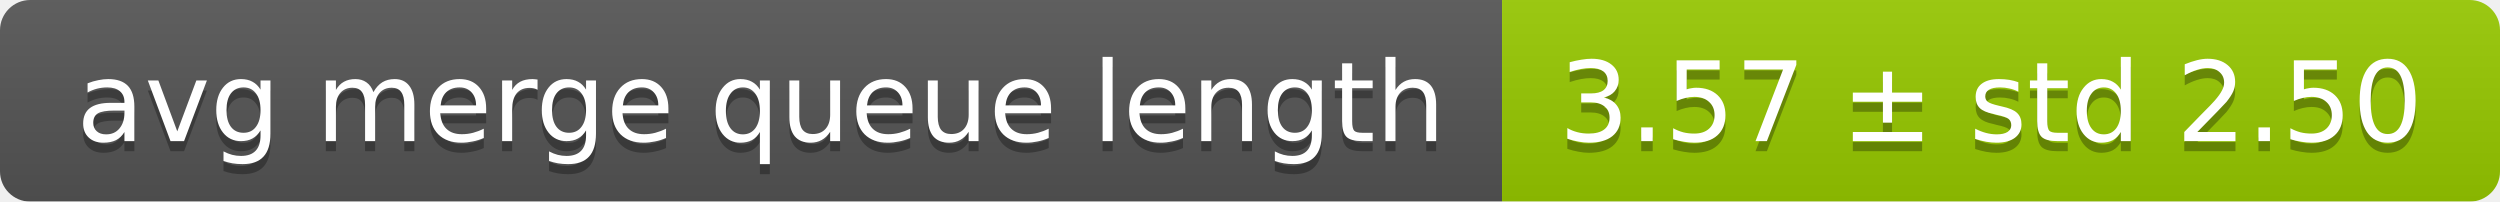
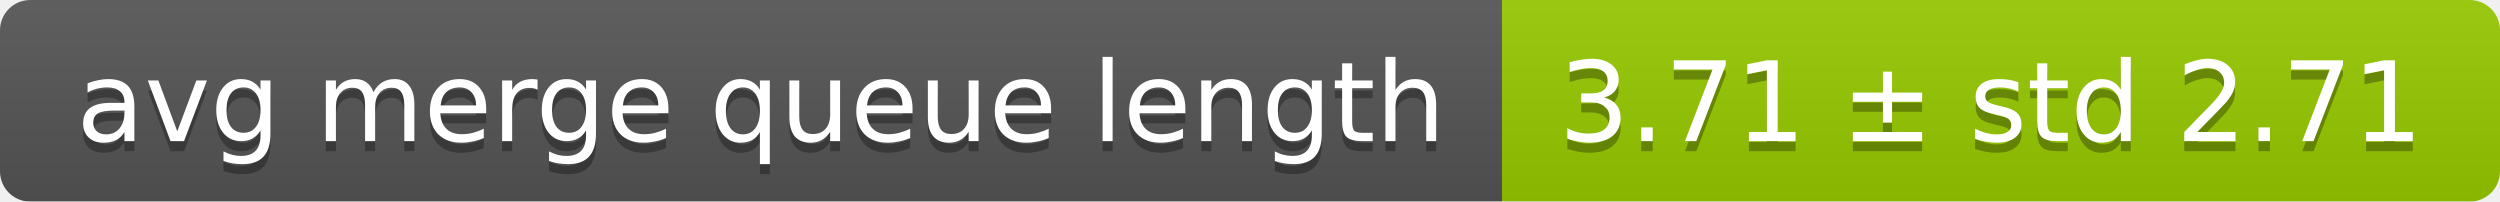
<svg xmlns="http://www.w3.org/2000/svg" width="248" height="20">
  <linearGradient id="smooth" x2="0" y2="100%">
    <stop offset="0" stop-color="#bbb" stop-opacity=".1" />
    <stop offset="1" stop-opacity=".1" />
  </linearGradient>
  <mask id="round">
    <rect width="248" height="20" rx="3" fill="#fff" />
  </mask>
  <g mask="url(#round)">
    <rect width="149" height="20" fill="#555" />
    <rect x="149" width="99" height="20" fill="#97ca00" />
    <rect width="248" height="20" fill="url(#smooth)" />
  </g>
  <g fill="#fff" text-anchor="middle" font-family="DejaVu Sans,Verdana,Geneva,sans-serif" font-size="11">
    <text x="75.5" y="15" fill="#010101" fill-opacity=".3">avg merge queue length</text>
    <text x="75.5" y="14">avg merge queue length</text>
-     <text x="197.5" y="15" fill="#010101" fill-opacity=".3">3.57 ± std 2.50</text>
-     <text x="197.5" y="14">3.57 ± std 2.50</text>
+     <text x="197.5" y="15" fill="#010101" fill-opacity=".3">3.71 ± std 2.71</text>
+     <text x="197.5" y="14">3.71 ± std 2.71</text>
  </g>
</svg>
